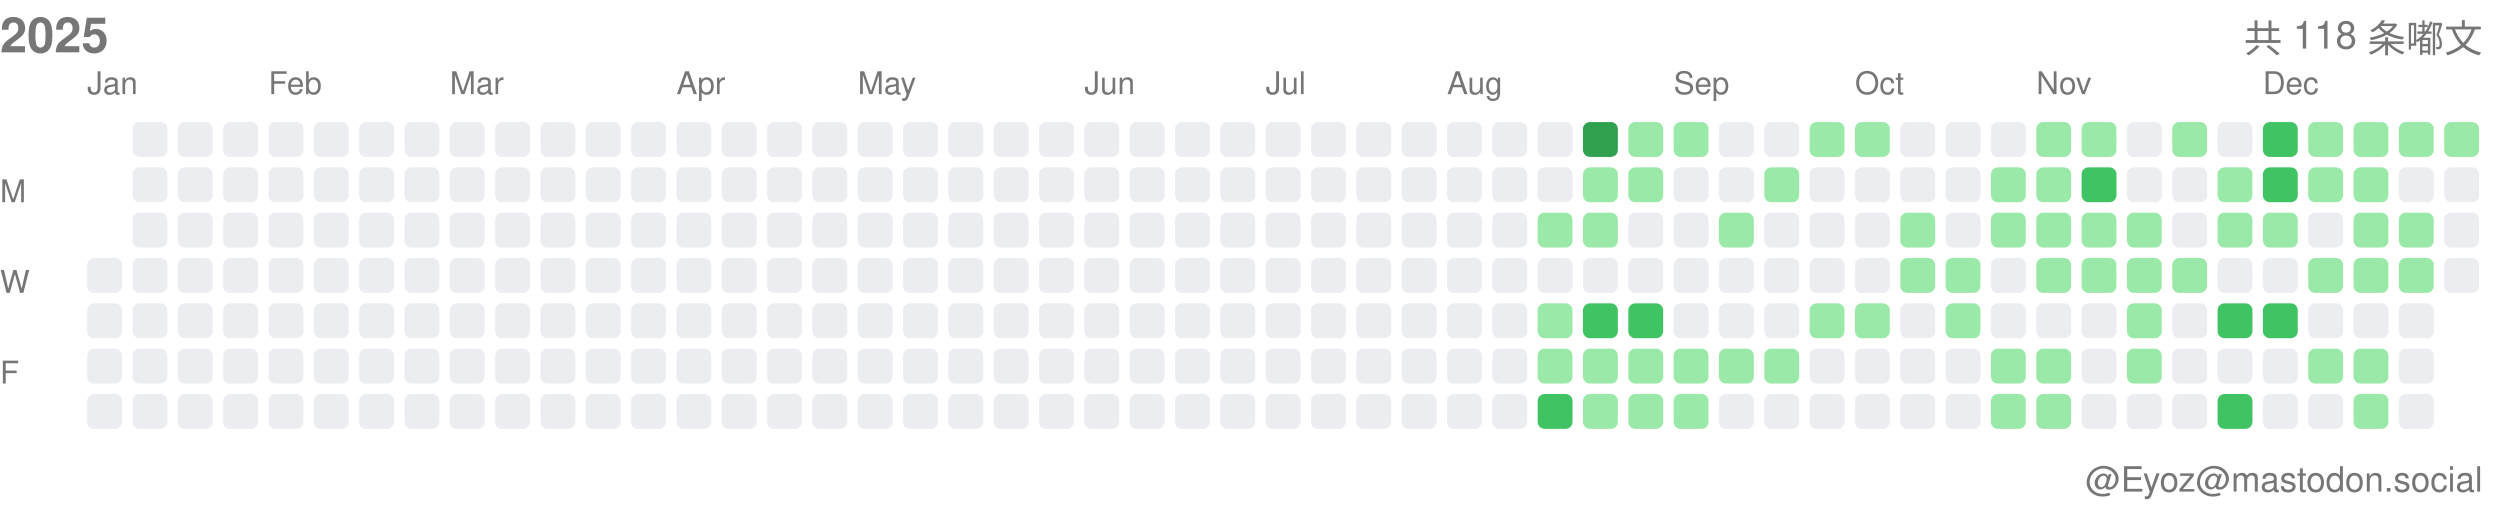
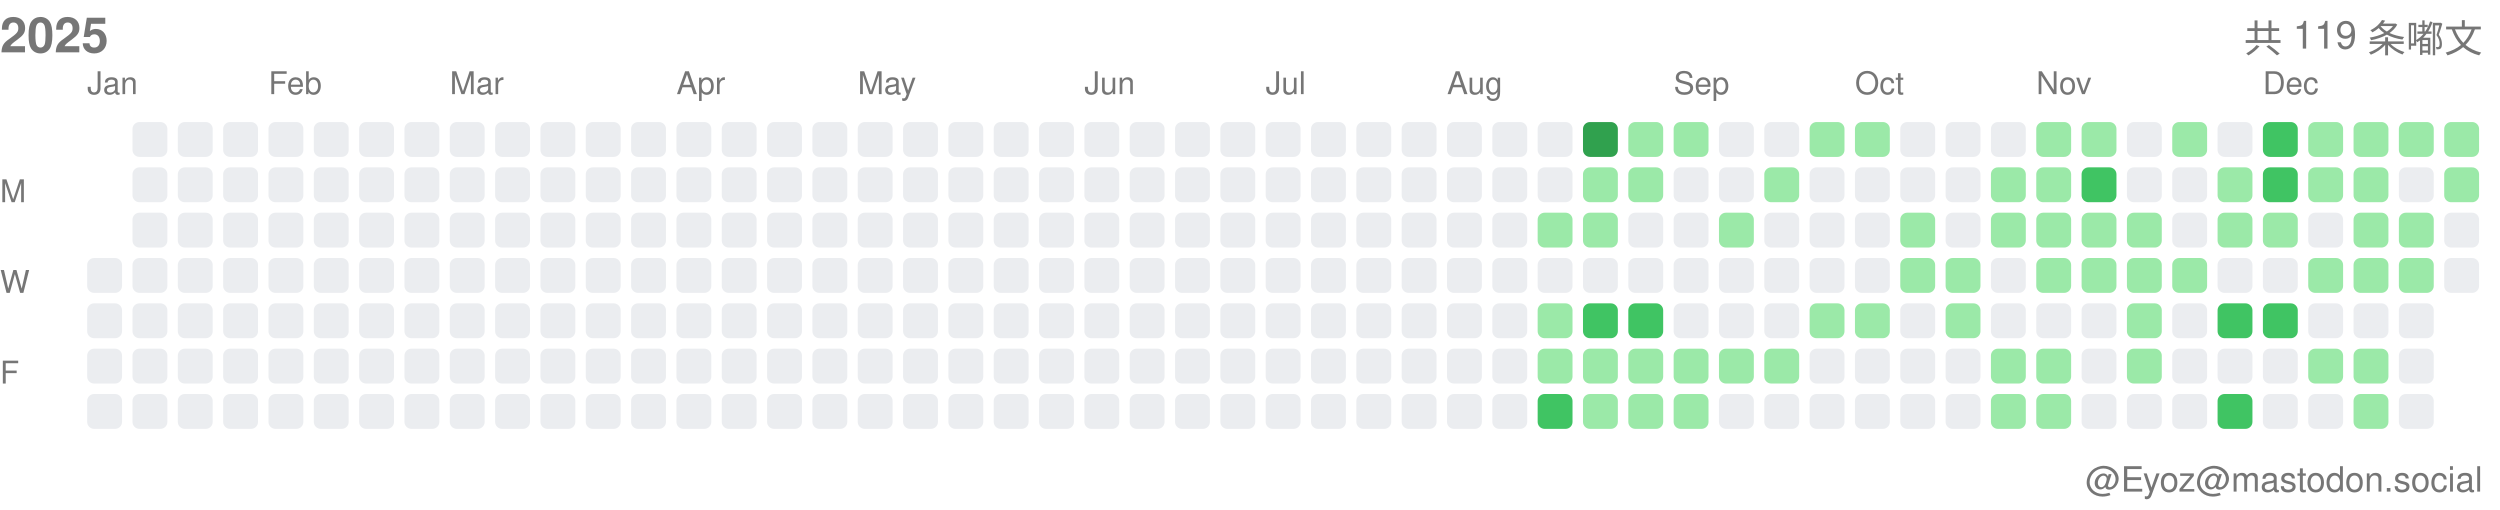
<svg xmlns="http://www.w3.org/2000/svg" width="717" height="146">
  <style>.month-label, .wday-label, .year-label, .total-label, .user-label { font-family: -apple-system, BlinkMacSystemFont, "Segoe UI", Helvetica, Arial, sans-serif, "Apple Color Emoji", "Segoe UI Emoji"; font-size: 9px; fill: #767676; } .year-label { font-size: 14px; font-weight: 600; } .total-label { font-size: 11px; font-weight: 500; } .user-label { font-size: 10px; }</style>
  <text x="0" y="15" class="year-label">2025</text>
-   <text x="712" y="15" class="total-label" text-anchor="end">共 118 条嘟文</text>
+   <text x="712" y="15" class="total-label" text-anchor="end">共 119 条嘟文</text>
  <text x="712" y="141" class="user-label" text-anchor="end">@Eyoz@mastodon.social</text>
  <text x="0" y="58" class="wday-label">M</text>
  <text x="0" y="84" class="wday-label">W</text>
  <text x="0" y="110" class="wday-label">F</text>
  <rect x="25" y="74" width="10" height="10" fill="#ebedf0" rx="2" ry="2" />
  <rect x="25" y="87" width="10" height="10" fill="#ebedf0" rx="2" ry="2" />
  <rect x="25" y="100" width="10" height="10" fill="#ebedf0" rx="2" ry="2" />
  <rect x="25" y="113" width="10" height="10" fill="#ebedf0" rx="2" ry="2" />
  <rect x="38" y="35" width="10" height="10" fill="#ebedf0" rx="2" ry="2" />
  <rect x="38" y="48" width="10" height="10" fill="#ebedf0" rx="2" ry="2" />
  <rect x="38" y="61" width="10" height="10" fill="#ebedf0" rx="2" ry="2" />
  <rect x="38" y="74" width="10" height="10" fill="#ebedf0" rx="2" ry="2" />
  <rect x="38" y="87" width="10" height="10" fill="#ebedf0" rx="2" ry="2" />
  <rect x="38" y="100" width="10" height="10" fill="#ebedf0" rx="2" ry="2" />
  <rect x="38" y="113" width="10" height="10" fill="#ebedf0" rx="2" ry="2" />
  <rect x="51" y="35" width="10" height="10" fill="#ebedf0" rx="2" ry="2" />
  <rect x="51" y="48" width="10" height="10" fill="#ebedf0" rx="2" ry="2" />
  <rect x="51" y="61" width="10" height="10" fill="#ebedf0" rx="2" ry="2" />
  <rect x="51" y="74" width="10" height="10" fill="#ebedf0" rx="2" ry="2" />
  <rect x="51" y="87" width="10" height="10" fill="#ebedf0" rx="2" ry="2" />
  <rect x="51" y="100" width="10" height="10" fill="#ebedf0" rx="2" ry="2" />
  <rect x="51" y="113" width="10" height="10" fill="#ebedf0" rx="2" ry="2" />
  <rect x="64" y="35" width="10" height="10" fill="#ebedf0" rx="2" ry="2" />
  <rect x="64" y="48" width="10" height="10" fill="#ebedf0" rx="2" ry="2" />
  <rect x="64" y="61" width="10" height="10" fill="#ebedf0" rx="2" ry="2" />
  <rect x="64" y="74" width="10" height="10" fill="#ebedf0" rx="2" ry="2" />
  <rect x="64" y="87" width="10" height="10" fill="#ebedf0" rx="2" ry="2" />
  <rect x="64" y="100" width="10" height="10" fill="#ebedf0" rx="2" ry="2" />
  <rect x="64" y="113" width="10" height="10" fill="#ebedf0" rx="2" ry="2" />
  <rect x="77" y="35" width="10" height="10" fill="#ebedf0" rx="2" ry="2" />
  <rect x="77" y="48" width="10" height="10" fill="#ebedf0" rx="2" ry="2" />
  <rect x="77" y="61" width="10" height="10" fill="#ebedf0" rx="2" ry="2" />
  <rect x="77" y="74" width="10" height="10" fill="#ebedf0" rx="2" ry="2" />
  <rect x="77" y="87" width="10" height="10" fill="#ebedf0" rx="2" ry="2" />
  <rect x="77" y="100" width="10" height="10" fill="#ebedf0" rx="2" ry="2" />
  <rect x="77" y="113" width="10" height="10" fill="#ebedf0" rx="2" ry="2" />
  <rect x="90" y="35" width="10" height="10" fill="#ebedf0" rx="2" ry="2" />
  <rect x="90" y="48" width="10" height="10" fill="#ebedf0" rx="2" ry="2" />
  <rect x="90" y="61" width="10" height="10" fill="#ebedf0" rx="2" ry="2" />
  <rect x="90" y="74" width="10" height="10" fill="#ebedf0" rx="2" ry="2" />
  <rect x="90" y="87" width="10" height="10" fill="#ebedf0" rx="2" ry="2" />
  <rect x="90" y="100" width="10" height="10" fill="#ebedf0" rx="2" ry="2" />
  <rect x="90" y="113" width="10" height="10" fill="#ebedf0" rx="2" ry="2" />
  <rect x="103" y="35" width="10" height="10" fill="#ebedf0" rx="2" ry="2" />
  <rect x="103" y="48" width="10" height="10" fill="#ebedf0" rx="2" ry="2" />
  <rect x="103" y="61" width="10" height="10" fill="#ebedf0" rx="2" ry="2" />
  <rect x="103" y="74" width="10" height="10" fill="#ebedf0" rx="2" ry="2" />
  <rect x="103" y="87" width="10" height="10" fill="#ebedf0" rx="2" ry="2" />
  <rect x="103" y="100" width="10" height="10" fill="#ebedf0" rx="2" ry="2" />
  <rect x="103" y="113" width="10" height="10" fill="#ebedf0" rx="2" ry="2" />
  <rect x="116" y="35" width="10" height="10" fill="#ebedf0" rx="2" ry="2" />
  <rect x="116" y="48" width="10" height="10" fill="#ebedf0" rx="2" ry="2" />
  <rect x="116" y="61" width="10" height="10" fill="#ebedf0" rx="2" ry="2" />
  <rect x="116" y="74" width="10" height="10" fill="#ebedf0" rx="2" ry="2" />
  <rect x="116" y="87" width="10" height="10" fill="#ebedf0" rx="2" ry="2" />
  <rect x="116" y="100" width="10" height="10" fill="#ebedf0" rx="2" ry="2" />
  <rect x="116" y="113" width="10" height="10" fill="#ebedf0" rx="2" ry="2" />
  <rect x="129" y="35" width="10" height="10" fill="#ebedf0" rx="2" ry="2" />
  <rect x="129" y="48" width="10" height="10" fill="#ebedf0" rx="2" ry="2" />
  <rect x="129" y="61" width="10" height="10" fill="#ebedf0" rx="2" ry="2" />
  <rect x="129" y="74" width="10" height="10" fill="#ebedf0" rx="2" ry="2" />
  <rect x="129" y="87" width="10" height="10" fill="#ebedf0" rx="2" ry="2" />
  <rect x="129" y="100" width="10" height="10" fill="#ebedf0" rx="2" ry="2" />
  <rect x="129" y="113" width="10" height="10" fill="#ebedf0" rx="2" ry="2" />
  <rect x="142" y="35" width="10" height="10" fill="#ebedf0" rx="2" ry="2" />
  <rect x="142" y="48" width="10" height="10" fill="#ebedf0" rx="2" ry="2" />
  <rect x="142" y="61" width="10" height="10" fill="#ebedf0" rx="2" ry="2" />
  <rect x="142" y="74" width="10" height="10" fill="#ebedf0" rx="2" ry="2" />
  <rect x="142" y="87" width="10" height="10" fill="#ebedf0" rx="2" ry="2" />
  <rect x="142" y="100" width="10" height="10" fill="#ebedf0" rx="2" ry="2" />
  <rect x="142" y="113" width="10" height="10" fill="#ebedf0" rx="2" ry="2" />
  <rect x="155" y="35" width="10" height="10" fill="#ebedf0" rx="2" ry="2" />
  <rect x="155" y="48" width="10" height="10" fill="#ebedf0" rx="2" ry="2" />
  <rect x="155" y="61" width="10" height="10" fill="#ebedf0" rx="2" ry="2" />
  <rect x="155" y="74" width="10" height="10" fill="#ebedf0" rx="2" ry="2" />
  <rect x="155" y="87" width="10" height="10" fill="#ebedf0" rx="2" ry="2" />
  <rect x="155" y="100" width="10" height="10" fill="#ebedf0" rx="2" ry="2" />
  <rect x="155" y="113" width="10" height="10" fill="#ebedf0" rx="2" ry="2" />
  <rect x="168" y="35" width="10" height="10" fill="#ebedf0" rx="2" ry="2" />
  <rect x="168" y="48" width="10" height="10" fill="#ebedf0" rx="2" ry="2" />
  <rect x="168" y="61" width="10" height="10" fill="#ebedf0" rx="2" ry="2" />
  <rect x="168" y="74" width="10" height="10" fill="#ebedf0" rx="2" ry="2" />
  <rect x="168" y="87" width="10" height="10" fill="#ebedf0" rx="2" ry="2" />
  <rect x="168" y="100" width="10" height="10" fill="#ebedf0" rx="2" ry="2" />
  <rect x="168" y="113" width="10" height="10" fill="#ebedf0" rx="2" ry="2" />
  <rect x="181" y="35" width="10" height="10" fill="#ebedf0" rx="2" ry="2" />
  <rect x="181" y="48" width="10" height="10" fill="#ebedf0" rx="2" ry="2" />
  <rect x="181" y="61" width="10" height="10" fill="#ebedf0" rx="2" ry="2" />
  <rect x="181" y="74" width="10" height="10" fill="#ebedf0" rx="2" ry="2" />
  <rect x="181" y="87" width="10" height="10" fill="#ebedf0" rx="2" ry="2" />
  <rect x="181" y="100" width="10" height="10" fill="#ebedf0" rx="2" ry="2" />
  <rect x="181" y="113" width="10" height="10" fill="#ebedf0" rx="2" ry="2" />
  <rect x="194" y="35" width="10" height="10" fill="#ebedf0" rx="2" ry="2" />
  <rect x="194" y="48" width="10" height="10" fill="#ebedf0" rx="2" ry="2" />
  <rect x="194" y="61" width="10" height="10" fill="#ebedf0" rx="2" ry="2" />
  <rect x="194" y="74" width="10" height="10" fill="#ebedf0" rx="2" ry="2" />
  <rect x="194" y="87" width="10" height="10" fill="#ebedf0" rx="2" ry="2" />
  <rect x="194" y="100" width="10" height="10" fill="#ebedf0" rx="2" ry="2" />
  <rect x="194" y="113" width="10" height="10" fill="#ebedf0" rx="2" ry="2" />
  <rect x="207" y="35" width="10" height="10" fill="#ebedf0" rx="2" ry="2" />
  <rect x="207" y="48" width="10" height="10" fill="#ebedf0" rx="2" ry="2" />
  <rect x="207" y="61" width="10" height="10" fill="#ebedf0" rx="2" ry="2" />
  <rect x="207" y="74" width="10" height="10" fill="#ebedf0" rx="2" ry="2" />
  <rect x="207" y="87" width="10" height="10" fill="#ebedf0" rx="2" ry="2" />
  <rect x="207" y="100" width="10" height="10" fill="#ebedf0" rx="2" ry="2" />
  <rect x="207" y="113" width="10" height="10" fill="#ebedf0" rx="2" ry="2" />
  <rect x="220" y="35" width="10" height="10" fill="#ebedf0" rx="2" ry="2" />
  <rect x="220" y="48" width="10" height="10" fill="#ebedf0" rx="2" ry="2" />
  <rect x="220" y="61" width="10" height="10" fill="#ebedf0" rx="2" ry="2" />
  <rect x="220" y="74" width="10" height="10" fill="#ebedf0" rx="2" ry="2" />
  <rect x="220" y="87" width="10" height="10" fill="#ebedf0" rx="2" ry="2" />
  <rect x="220" y="100" width="10" height="10" fill="#ebedf0" rx="2" ry="2" />
  <rect x="220" y="113" width="10" height="10" fill="#ebedf0" rx="2" ry="2" />
  <rect x="233" y="35" width="10" height="10" fill="#ebedf0" rx="2" ry="2" />
  <rect x="233" y="48" width="10" height="10" fill="#ebedf0" rx="2" ry="2" />
  <rect x="233" y="61" width="10" height="10" fill="#ebedf0" rx="2" ry="2" />
  <rect x="233" y="74" width="10" height="10" fill="#ebedf0" rx="2" ry="2" />
  <rect x="233" y="87" width="10" height="10" fill="#ebedf0" rx="2" ry="2" />
  <rect x="233" y="100" width="10" height="10" fill="#ebedf0" rx="2" ry="2" />
  <rect x="233" y="113" width="10" height="10" fill="#ebedf0" rx="2" ry="2" />
  <rect x="246" y="35" width="10" height="10" fill="#ebedf0" rx="2" ry="2" />
  <rect x="246" y="48" width="10" height="10" fill="#ebedf0" rx="2" ry="2" />
  <rect x="246" y="61" width="10" height="10" fill="#ebedf0" rx="2" ry="2" />
  <rect x="246" y="74" width="10" height="10" fill="#ebedf0" rx="2" ry="2" />
  <rect x="246" y="87" width="10" height="10" fill="#ebedf0" rx="2" ry="2" />
  <rect x="246" y="100" width="10" height="10" fill="#ebedf0" rx="2" ry="2" />
  <rect x="246" y="113" width="10" height="10" fill="#ebedf0" rx="2" ry="2" />
  <rect x="259" y="35" width="10" height="10" fill="#ebedf0" rx="2" ry="2" />
  <rect x="259" y="48" width="10" height="10" fill="#ebedf0" rx="2" ry="2" />
  <rect x="259" y="61" width="10" height="10" fill="#ebedf0" rx="2" ry="2" />
  <rect x="259" y="74" width="10" height="10" fill="#ebedf0" rx="2" ry="2" />
  <rect x="259" y="87" width="10" height="10" fill="#ebedf0" rx="2" ry="2" />
  <rect x="259" y="100" width="10" height="10" fill="#ebedf0" rx="2" ry="2" />
  <rect x="259" y="113" width="10" height="10" fill="#ebedf0" rx="2" ry="2" />
  <rect x="272" y="35" width="10" height="10" fill="#ebedf0" rx="2" ry="2" />
  <rect x="272" y="48" width="10" height="10" fill="#ebedf0" rx="2" ry="2" />
  <rect x="272" y="61" width="10" height="10" fill="#ebedf0" rx="2" ry="2" />
  <rect x="272" y="74" width="10" height="10" fill="#ebedf0" rx="2" ry="2" />
  <rect x="272" y="87" width="10" height="10" fill="#ebedf0" rx="2" ry="2" />
  <rect x="272" y="100" width="10" height="10" fill="#ebedf0" rx="2" ry="2" />
  <rect x="272" y="113" width="10" height="10" fill="#ebedf0" rx="2" ry="2" />
  <rect x="285" y="35" width="10" height="10" fill="#ebedf0" rx="2" ry="2" />
  <rect x="285" y="48" width="10" height="10" fill="#ebedf0" rx="2" ry="2" />
  <rect x="285" y="61" width="10" height="10" fill="#ebedf0" rx="2" ry="2" />
  <rect x="285" y="74" width="10" height="10" fill="#ebedf0" rx="2" ry="2" />
  <rect x="285" y="87" width="10" height="10" fill="#ebedf0" rx="2" ry="2" />
  <rect x="285" y="100" width="10" height="10" fill="#ebedf0" rx="2" ry="2" />
  <rect x="285" y="113" width="10" height="10" fill="#ebedf0" rx="2" ry="2" />
  <rect x="298" y="35" width="10" height="10" fill="#ebedf0" rx="2" ry="2" />
  <rect x="298" y="48" width="10" height="10" fill="#ebedf0" rx="2" ry="2" />
  <rect x="298" y="61" width="10" height="10" fill="#ebedf0" rx="2" ry="2" />
  <rect x="298" y="74" width="10" height="10" fill="#ebedf0" rx="2" ry="2" />
  <rect x="298" y="87" width="10" height="10" fill="#ebedf0" rx="2" ry="2" />
  <rect x="298" y="100" width="10" height="10" fill="#ebedf0" rx="2" ry="2" />
  <rect x="298" y="113" width="10" height="10" fill="#ebedf0" rx="2" ry="2" />
  <rect x="311" y="35" width="10" height="10" fill="#ebedf0" rx="2" ry="2" />
  <rect x="311" y="48" width="10" height="10" fill="#ebedf0" rx="2" ry="2" />
  <rect x="311" y="61" width="10" height="10" fill="#ebedf0" rx="2" ry="2" />
  <rect x="311" y="74" width="10" height="10" fill="#ebedf0" rx="2" ry="2" />
  <rect x="311" y="87" width="10" height="10" fill="#ebedf0" rx="2" ry="2" />
  <rect x="311" y="100" width="10" height="10" fill="#ebedf0" rx="2" ry="2" />
  <rect x="311" y="113" width="10" height="10" fill="#ebedf0" rx="2" ry="2" />
  <rect x="324" y="35" width="10" height="10" fill="#ebedf0" rx="2" ry="2" />
  <rect x="324" y="48" width="10" height="10" fill="#ebedf0" rx="2" ry="2" />
  <rect x="324" y="61" width="10" height="10" fill="#ebedf0" rx="2" ry="2" />
  <rect x="324" y="74" width="10" height="10" fill="#ebedf0" rx="2" ry="2" />
  <rect x="324" y="87" width="10" height="10" fill="#ebedf0" rx="2" ry="2" />
  <rect x="324" y="100" width="10" height="10" fill="#ebedf0" rx="2" ry="2" />
  <rect x="324" y="113" width="10" height="10" fill="#ebedf0" rx="2" ry="2" />
  <rect x="337" y="35" width="10" height="10" fill="#ebedf0" rx="2" ry="2" />
  <rect x="337" y="48" width="10" height="10" fill="#ebedf0" rx="2" ry="2" />
  <rect x="337" y="61" width="10" height="10" fill="#ebedf0" rx="2" ry="2" />
  <rect x="337" y="74" width="10" height="10" fill="#ebedf0" rx="2" ry="2" />
  <rect x="337" y="87" width="10" height="10" fill="#ebedf0" rx="2" ry="2" />
  <rect x="337" y="100" width="10" height="10" fill="#ebedf0" rx="2" ry="2" />
  <rect x="337" y="113" width="10" height="10" fill="#ebedf0" rx="2" ry="2" />
  <rect x="350" y="35" width="10" height="10" fill="#ebedf0" rx="2" ry="2" />
  <rect x="350" y="48" width="10" height="10" fill="#ebedf0" rx="2" ry="2" />
  <rect x="350" y="61" width="10" height="10" fill="#ebedf0" rx="2" ry="2" />
  <rect x="350" y="74" width="10" height="10" fill="#ebedf0" rx="2" ry="2" />
  <rect x="350" y="87" width="10" height="10" fill="#ebedf0" rx="2" ry="2" />
  <rect x="350" y="100" width="10" height="10" fill="#ebedf0" rx="2" ry="2" />
  <rect x="350" y="113" width="10" height="10" fill="#ebedf0" rx="2" ry="2" />
  <rect x="363" y="35" width="10" height="10" fill="#ebedf0" rx="2" ry="2" />
  <rect x="363" y="48" width="10" height="10" fill="#ebedf0" rx="2" ry="2" />
  <rect x="363" y="61" width="10" height="10" fill="#ebedf0" rx="2" ry="2" />
  <rect x="363" y="74" width="10" height="10" fill="#ebedf0" rx="2" ry="2" />
  <rect x="363" y="87" width="10" height="10" fill="#ebedf0" rx="2" ry="2" />
  <rect x="363" y="100" width="10" height="10" fill="#ebedf0" rx="2" ry="2" />
  <rect x="363" y="113" width="10" height="10" fill="#ebedf0" rx="2" ry="2" />
  <rect x="376" y="35" width="10" height="10" fill="#ebedf0" rx="2" ry="2" />
  <rect x="376" y="48" width="10" height="10" fill="#ebedf0" rx="2" ry="2" />
  <rect x="376" y="61" width="10" height="10" fill="#ebedf0" rx="2" ry="2" />
  <rect x="376" y="74" width="10" height="10" fill="#ebedf0" rx="2" ry="2" />
  <rect x="376" y="87" width="10" height="10" fill="#ebedf0" rx="2" ry="2" />
  <rect x="376" y="100" width="10" height="10" fill="#ebedf0" rx="2" ry="2" />
  <rect x="376" y="113" width="10" height="10" fill="#ebedf0" rx="2" ry="2" />
  <rect x="389" y="35" width="10" height="10" fill="#ebedf0" rx="2" ry="2" />
  <rect x="389" y="48" width="10" height="10" fill="#ebedf0" rx="2" ry="2" />
  <rect x="389" y="61" width="10" height="10" fill="#ebedf0" rx="2" ry="2" />
  <rect x="389" y="74" width="10" height="10" fill="#ebedf0" rx="2" ry="2" />
  <rect x="389" y="87" width="10" height="10" fill="#ebedf0" rx="2" ry="2" />
  <rect x="389" y="100" width="10" height="10" fill="#ebedf0" rx="2" ry="2" />
  <rect x="389" y="113" width="10" height="10" fill="#ebedf0" rx="2" ry="2" />
  <rect x="402" y="35" width="10" height="10" fill="#ebedf0" rx="2" ry="2" />
  <rect x="402" y="48" width="10" height="10" fill="#ebedf0" rx="2" ry="2" />
  <rect x="402" y="61" width="10" height="10" fill="#ebedf0" rx="2" ry="2" />
  <rect x="402" y="74" width="10" height="10" fill="#ebedf0" rx="2" ry="2" />
  <rect x="402" y="87" width="10" height="10" fill="#ebedf0" rx="2" ry="2" />
  <rect x="402" y="100" width="10" height="10" fill="#ebedf0" rx="2" ry="2" />
  <rect x="402" y="113" width="10" height="10" fill="#ebedf0" rx="2" ry="2" />
  <rect x="415" y="35" width="10" height="10" fill="#ebedf0" rx="2" ry="2" />
  <rect x="415" y="48" width="10" height="10" fill="#ebedf0" rx="2" ry="2" />
  <rect x="415" y="61" width="10" height="10" fill="#ebedf0" rx="2" ry="2" />
  <rect x="415" y="74" width="10" height="10" fill="#ebedf0" rx="2" ry="2" />
  <rect x="415" y="87" width="10" height="10" fill="#ebedf0" rx="2" ry="2" />
  <rect x="415" y="100" width="10" height="10" fill="#ebedf0" rx="2" ry="2" />
  <rect x="415" y="113" width="10" height="10" fill="#ebedf0" rx="2" ry="2" />
  <rect x="428" y="35" width="10" height="10" fill="#ebedf0" rx="2" ry="2" />
  <rect x="428" y="48" width="10" height="10" fill="#ebedf0" rx="2" ry="2" />
  <rect x="428" y="61" width="10" height="10" fill="#ebedf0" rx="2" ry="2" />
  <rect x="428" y="74" width="10" height="10" fill="#ebedf0" rx="2" ry="2" />
  <rect x="428" y="87" width="10" height="10" fill="#ebedf0" rx="2" ry="2" />
  <rect x="428" y="100" width="10" height="10" fill="#ebedf0" rx="2" ry="2" />
  <rect x="428" y="113" width="10" height="10" fill="#ebedf0" rx="2" ry="2" />
  <rect x="441" y="35" width="10" height="10" fill="#ebedf0" rx="2" ry="2" />
  <rect x="441" y="48" width="10" height="10" fill="#ebedf0" rx="2" ry="2" />
  <rect x="441" y="61" width="10" height="10" fill="#9be9a8" rx="2" ry="2" />
  <rect x="441" y="74" width="10" height="10" fill="#ebedf0" rx="2" ry="2" />
  <rect x="441" y="87" width="10" height="10" fill="#9be9a8" rx="2" ry="2" />
  <rect x="441" y="100" width="10" height="10" fill="#9be9a8" rx="2" ry="2" />
  <rect x="441" y="113" width="10" height="10" fill="#40c463" rx="2" ry="2" />
  <rect x="454" y="35" width="10" height="10" fill="#30a14e" rx="2" ry="2" />
  <rect x="454" y="48" width="10" height="10" fill="#9be9a8" rx="2" ry="2" />
  <rect x="454" y="61" width="10" height="10" fill="#9be9a8" rx="2" ry="2" />
  <rect x="454" y="74" width="10" height="10" fill="#ebedf0" rx="2" ry="2" />
  <rect x="454" y="87" width="10" height="10" fill="#40c463" rx="2" ry="2" />
  <rect x="454" y="100" width="10" height="10" fill="#9be9a8" rx="2" ry="2" />
  <rect x="454" y="113" width="10" height="10" fill="#9be9a8" rx="2" ry="2" />
  <rect x="467" y="35" width="10" height="10" fill="#9be9a8" rx="2" ry="2" />
  <rect x="467" y="48" width="10" height="10" fill="#9be9a8" rx="2" ry="2" />
  <rect x="467" y="61" width="10" height="10" fill="#ebedf0" rx="2" ry="2" />
  <rect x="467" y="74" width="10" height="10" fill="#ebedf0" rx="2" ry="2" />
  <rect x="467" y="87" width="10" height="10" fill="#40c463" rx="2" ry="2" />
  <rect x="467" y="100" width="10" height="10" fill="#9be9a8" rx="2" ry="2" />
  <rect x="467" y="113" width="10" height="10" fill="#9be9a8" rx="2" ry="2" />
  <rect x="480" y="35" width="10" height="10" fill="#9be9a8" rx="2" ry="2" />
  <rect x="480" y="48" width="10" height="10" fill="#ebedf0" rx="2" ry="2" />
  <rect x="480" y="61" width="10" height="10" fill="#ebedf0" rx="2" ry="2" />
  <rect x="480" y="74" width="10" height="10" fill="#ebedf0" rx="2" ry="2" />
  <rect x="480" y="87" width="10" height="10" fill="#ebedf0" rx="2" ry="2" />
  <rect x="480" y="100" width="10" height="10" fill="#9be9a8" rx="2" ry="2" />
  <rect x="480" y="113" width="10" height="10" fill="#9be9a8" rx="2" ry="2" />
  <rect x="493" y="35" width="10" height="10" fill="#ebedf0" rx="2" ry="2" />
  <rect x="493" y="48" width="10" height="10" fill="#ebedf0" rx="2" ry="2" />
  <rect x="493" y="61" width="10" height="10" fill="#9be9a8" rx="2" ry="2" />
  <rect x="493" y="74" width="10" height="10" fill="#ebedf0" rx="2" ry="2" />
  <rect x="493" y="87" width="10" height="10" fill="#ebedf0" rx="2" ry="2" />
  <rect x="493" y="100" width="10" height="10" fill="#9be9a8" rx="2" ry="2" />
  <rect x="493" y="113" width="10" height="10" fill="#ebedf0" rx="2" ry="2" />
  <rect x="506" y="35" width="10" height="10" fill="#ebedf0" rx="2" ry="2" />
  <rect x="506" y="48" width="10" height="10" fill="#9be9a8" rx="2" ry="2" />
  <rect x="506" y="61" width="10" height="10" fill="#ebedf0" rx="2" ry="2" />
  <rect x="506" y="74" width="10" height="10" fill="#ebedf0" rx="2" ry="2" />
  <rect x="506" y="87" width="10" height="10" fill="#ebedf0" rx="2" ry="2" />
  <rect x="506" y="100" width="10" height="10" fill="#9be9a8" rx="2" ry="2" />
  <rect x="506" y="113" width="10" height="10" fill="#ebedf0" rx="2" ry="2" />
  <rect x="519" y="35" width="10" height="10" fill="#9be9a8" rx="2" ry="2" />
  <rect x="519" y="48" width="10" height="10" fill="#ebedf0" rx="2" ry="2" />
  <rect x="519" y="61" width="10" height="10" fill="#ebedf0" rx="2" ry="2" />
  <rect x="519" y="74" width="10" height="10" fill="#ebedf0" rx="2" ry="2" />
  <rect x="519" y="87" width="10" height="10" fill="#9be9a8" rx="2" ry="2" />
  <rect x="519" y="100" width="10" height="10" fill="#ebedf0" rx="2" ry="2" />
  <rect x="519" y="113" width="10" height="10" fill="#ebedf0" rx="2" ry="2" />
  <rect x="532" y="35" width="10" height="10" fill="#9be9a8" rx="2" ry="2" />
  <rect x="532" y="48" width="10" height="10" fill="#ebedf0" rx="2" ry="2" />
  <rect x="532" y="61" width="10" height="10" fill="#ebedf0" rx="2" ry="2" />
  <rect x="532" y="74" width="10" height="10" fill="#ebedf0" rx="2" ry="2" />
  <rect x="532" y="87" width="10" height="10" fill="#9be9a8" rx="2" ry="2" />
  <rect x="532" y="100" width="10" height="10" fill="#ebedf0" rx="2" ry="2" />
  <rect x="532" y="113" width="10" height="10" fill="#ebedf0" rx="2" ry="2" />
  <rect x="545" y="35" width="10" height="10" fill="#ebedf0" rx="2" ry="2" />
  <rect x="545" y="48" width="10" height="10" fill="#ebedf0" rx="2" ry="2" />
  <rect x="545" y="61" width="10" height="10" fill="#9be9a8" rx="2" ry="2" />
  <rect x="545" y="74" width="10" height="10" fill="#9be9a8" rx="2" ry="2" />
  <rect x="545" y="87" width="10" height="10" fill="#ebedf0" rx="2" ry="2" />
  <rect x="545" y="100" width="10" height="10" fill="#ebedf0" rx="2" ry="2" />
  <rect x="545" y="113" width="10" height="10" fill="#ebedf0" rx="2" ry="2" />
  <rect x="558" y="35" width="10" height="10" fill="#ebedf0" rx="2" ry="2" />
  <rect x="558" y="48" width="10" height="10" fill="#ebedf0" rx="2" ry="2" />
  <rect x="558" y="61" width="10" height="10" fill="#ebedf0" rx="2" ry="2" />
  <rect x="558" y="74" width="10" height="10" fill="#9be9a8" rx="2" ry="2" />
  <rect x="558" y="87" width="10" height="10" fill="#9be9a8" rx="2" ry="2" />
  <rect x="558" y="100" width="10" height="10" fill="#ebedf0" rx="2" ry="2" />
  <rect x="558" y="113" width="10" height="10" fill="#ebedf0" rx="2" ry="2" />
  <rect x="571" y="35" width="10" height="10" fill="#ebedf0" rx="2" ry="2" />
  <rect x="571" y="48" width="10" height="10" fill="#9be9a8" rx="2" ry="2" />
  <rect x="571" y="61" width="10" height="10" fill="#9be9a8" rx="2" ry="2" />
  <rect x="571" y="74" width="10" height="10" fill="#ebedf0" rx="2" ry="2" />
  <rect x="571" y="87" width="10" height="10" fill="#ebedf0" rx="2" ry="2" />
  <rect x="571" y="100" width="10" height="10" fill="#9be9a8" rx="2" ry="2" />
  <rect x="571" y="113" width="10" height="10" fill="#9be9a8" rx="2" ry="2" />
  <rect x="584" y="35" width="10" height="10" fill="#9be9a8" rx="2" ry="2" />
  <rect x="584" y="48" width="10" height="10" fill="#9be9a8" rx="2" ry="2" />
  <rect x="584" y="61" width="10" height="10" fill="#9be9a8" rx="2" ry="2" />
  <rect x="584" y="74" width="10" height="10" fill="#9be9a8" rx="2" ry="2" />
  <rect x="584" y="87" width="10" height="10" fill="#ebedf0" rx="2" ry="2" />
  <rect x="584" y="100" width="10" height="10" fill="#9be9a8" rx="2" ry="2" />
  <rect x="584" y="113" width="10" height="10" fill="#9be9a8" rx="2" ry="2" />
  <rect x="597" y="35" width="10" height="10" fill="#9be9a8" rx="2" ry="2" />
  <rect x="597" y="48" width="10" height="10" fill="#40c463" rx="2" ry="2" />
  <rect x="597" y="61" width="10" height="10" fill="#9be9a8" rx="2" ry="2" />
  <rect x="597" y="74" width="10" height="10" fill="#9be9a8" rx="2" ry="2" />
  <rect x="597" y="87" width="10" height="10" fill="#ebedf0" rx="2" ry="2" />
  <rect x="597" y="100" width="10" height="10" fill="#ebedf0" rx="2" ry="2" />
  <rect x="597" y="113" width="10" height="10" fill="#ebedf0" rx="2" ry="2" />
  <rect x="610" y="35" width="10" height="10" fill="#ebedf0" rx="2" ry="2" />
  <rect x="610" y="48" width="10" height="10" fill="#ebedf0" rx="2" ry="2" />
  <rect x="610" y="61" width="10" height="10" fill="#9be9a8" rx="2" ry="2" />
  <rect x="610" y="74" width="10" height="10" fill="#9be9a8" rx="2" ry="2" />
  <rect x="610" y="87" width="10" height="10" fill="#9be9a8" rx="2" ry="2" />
  <rect x="610" y="100" width="10" height="10" fill="#9be9a8" rx="2" ry="2" />
  <rect x="610" y="113" width="10" height="10" fill="#ebedf0" rx="2" ry="2" />
  <rect x="623" y="35" width="10" height="10" fill="#9be9a8" rx="2" ry="2" />
  <rect x="623" y="48" width="10" height="10" fill="#ebedf0" rx="2" ry="2" />
  <rect x="623" y="61" width="10" height="10" fill="#ebedf0" rx="2" ry="2" />
  <rect x="623" y="74" width="10" height="10" fill="#9be9a8" rx="2" ry="2" />
  <rect x="623" y="87" width="10" height="10" fill="#ebedf0" rx="2" ry="2" />
  <rect x="623" y="100" width="10" height="10" fill="#ebedf0" rx="2" ry="2" />
  <rect x="623" y="113" width="10" height="10" fill="#ebedf0" rx="2" ry="2" />
  <rect x="636" y="35" width="10" height="10" fill="#ebedf0" rx="2" ry="2" />
  <rect x="636" y="48" width="10" height="10" fill="#9be9a8" rx="2" ry="2" />
  <rect x="636" y="61" width="10" height="10" fill="#9be9a8" rx="2" ry="2" />
  <rect x="636" y="74" width="10" height="10" fill="#ebedf0" rx="2" ry="2" />
  <rect x="636" y="87" width="10" height="10" fill="#40c463" rx="2" ry="2" />
  <rect x="636" y="100" width="10" height="10" fill="#ebedf0" rx="2" ry="2" />
  <rect x="636" y="113" width="10" height="10" fill="#40c463" rx="2" ry="2" />
  <rect x="649" y="35" width="10" height="10" fill="#40c463" rx="2" ry="2" />
  <rect x="649" y="48" width="10" height="10" fill="#40c463" rx="2" ry="2" />
  <rect x="649" y="61" width="10" height="10" fill="#9be9a8" rx="2" ry="2" />
  <rect x="649" y="74" width="10" height="10" fill="#ebedf0" rx="2" ry="2" />
  <rect x="649" y="87" width="10" height="10" fill="#40c463" rx="2" ry="2" />
  <rect x="649" y="100" width="10" height="10" fill="#ebedf0" rx="2" ry="2" />
  <rect x="649" y="113" width="10" height="10" fill="#ebedf0" rx="2" ry="2" />
  <rect x="662" y="35" width="10" height="10" fill="#9be9a8" rx="2" ry="2" />
  <rect x="662" y="48" width="10" height="10" fill="#9be9a8" rx="2" ry="2" />
  <rect x="662" y="61" width="10" height="10" fill="#ebedf0" rx="2" ry="2" />
  <rect x="662" y="74" width="10" height="10" fill="#9be9a8" rx="2" ry="2" />
  <rect x="662" y="87" width="10" height="10" fill="#ebedf0" rx="2" ry="2" />
  <rect x="662" y="100" width="10" height="10" fill="#9be9a8" rx="2" ry="2" />
  <rect x="662" y="113" width="10" height="10" fill="#ebedf0" rx="2" ry="2" />
  <rect x="675" y="35" width="10" height="10" fill="#9be9a8" rx="2" ry="2" />
  <rect x="675" y="48" width="10" height="10" fill="#9be9a8" rx="2" ry="2" />
  <rect x="675" y="61" width="10" height="10" fill="#9be9a8" rx="2" ry="2" />
  <rect x="675" y="74" width="10" height="10" fill="#9be9a8" rx="2" ry="2" />
  <rect x="675" y="87" width="10" height="10" fill="#ebedf0" rx="2" ry="2" />
  <rect x="675" y="100" width="10" height="10" fill="#9be9a8" rx="2" ry="2" />
  <rect x="675" y="113" width="10" height="10" fill="#9be9a8" rx="2" ry="2" />
  <rect x="688" y="35" width="10" height="10" fill="#9be9a8" rx="2" ry="2" />
  <rect x="688" y="48" width="10" height="10" fill="#ebedf0" rx="2" ry="2" />
  <rect x="688" y="61" width="10" height="10" fill="#9be9a8" rx="2" ry="2" />
  <rect x="688" y="74" width="10" height="10" fill="#9be9a8" rx="2" ry="2" />
  <rect x="688" y="87" width="10" height="10" fill="#ebedf0" rx="2" ry="2" />
  <rect x="688" y="100" width="10" height="10" fill="#ebedf0" rx="2" ry="2" />
  <rect x="688" y="113" width="10" height="10" fill="#ebedf0" rx="2" ry="2" />
  <rect x="701" y="35" width="10" height="10" fill="#9be9a8" rx="2" ry="2" />
-   <rect x="701" y="48" width="10" height="10" fill="#ebedf0" rx="2" ry="2" />
+   <rect x="701" y="48" width="10" height="10" fill="#9be9a8" rx="2" ry="2" />
  <rect x="701" y="61" width="10" height="10" fill="#ebedf0" rx="2" ry="2" />
  <rect x="701" y="74" width="10" height="10" fill="#ebedf0" rx="2" ry="2" />
  <text x="25" y="27" class="month-label">Jan</text>
  <text x="77" y="27" class="month-label">Feb</text>
  <text x="129" y="27" class="month-label">Mar</text>
  <text x="194" y="27" class="month-label">Apr</text>
  <text x="246" y="27" class="month-label">May</text>
  <text x="311" y="27" class="month-label">Jun</text>
  <text x="363" y="27" class="month-label">Jul</text>
  <text x="415" y="27" class="month-label">Aug</text>
  <text x="480" y="27" class="month-label">Sep</text>
  <text x="532" y="27" class="month-label">Oct</text>
  <text x="584" y="27" class="month-label">Nov</text>
  <text x="649" y="27" class="month-label">Dec</text>
</svg>
